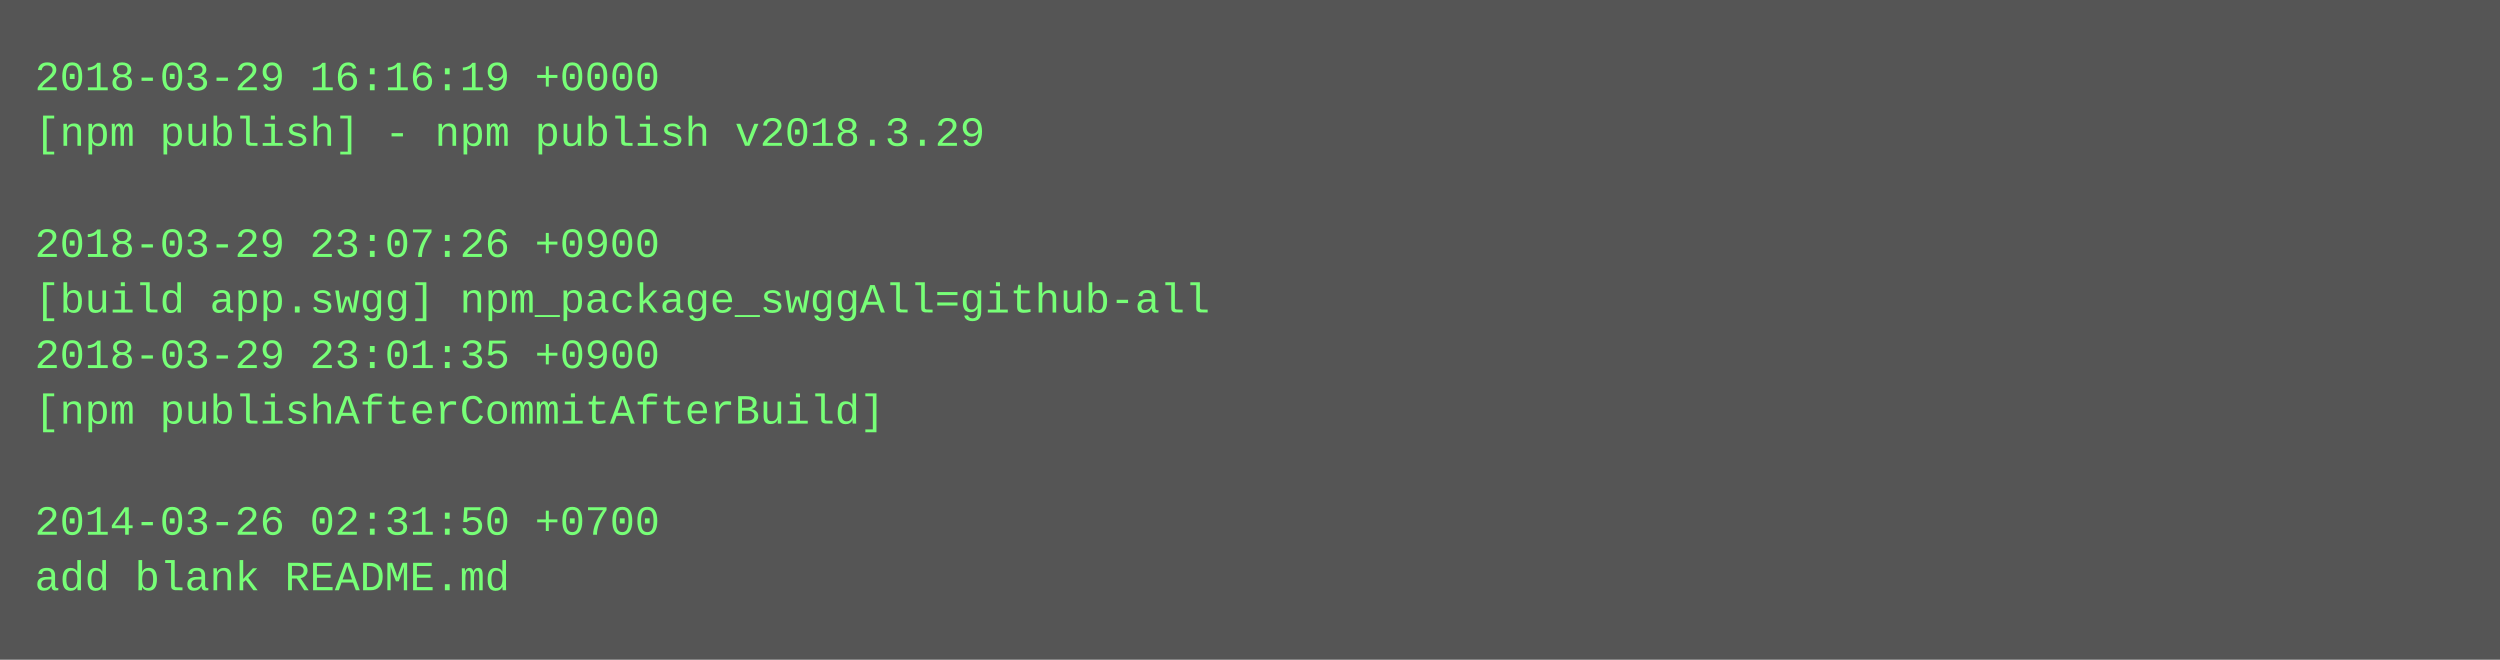
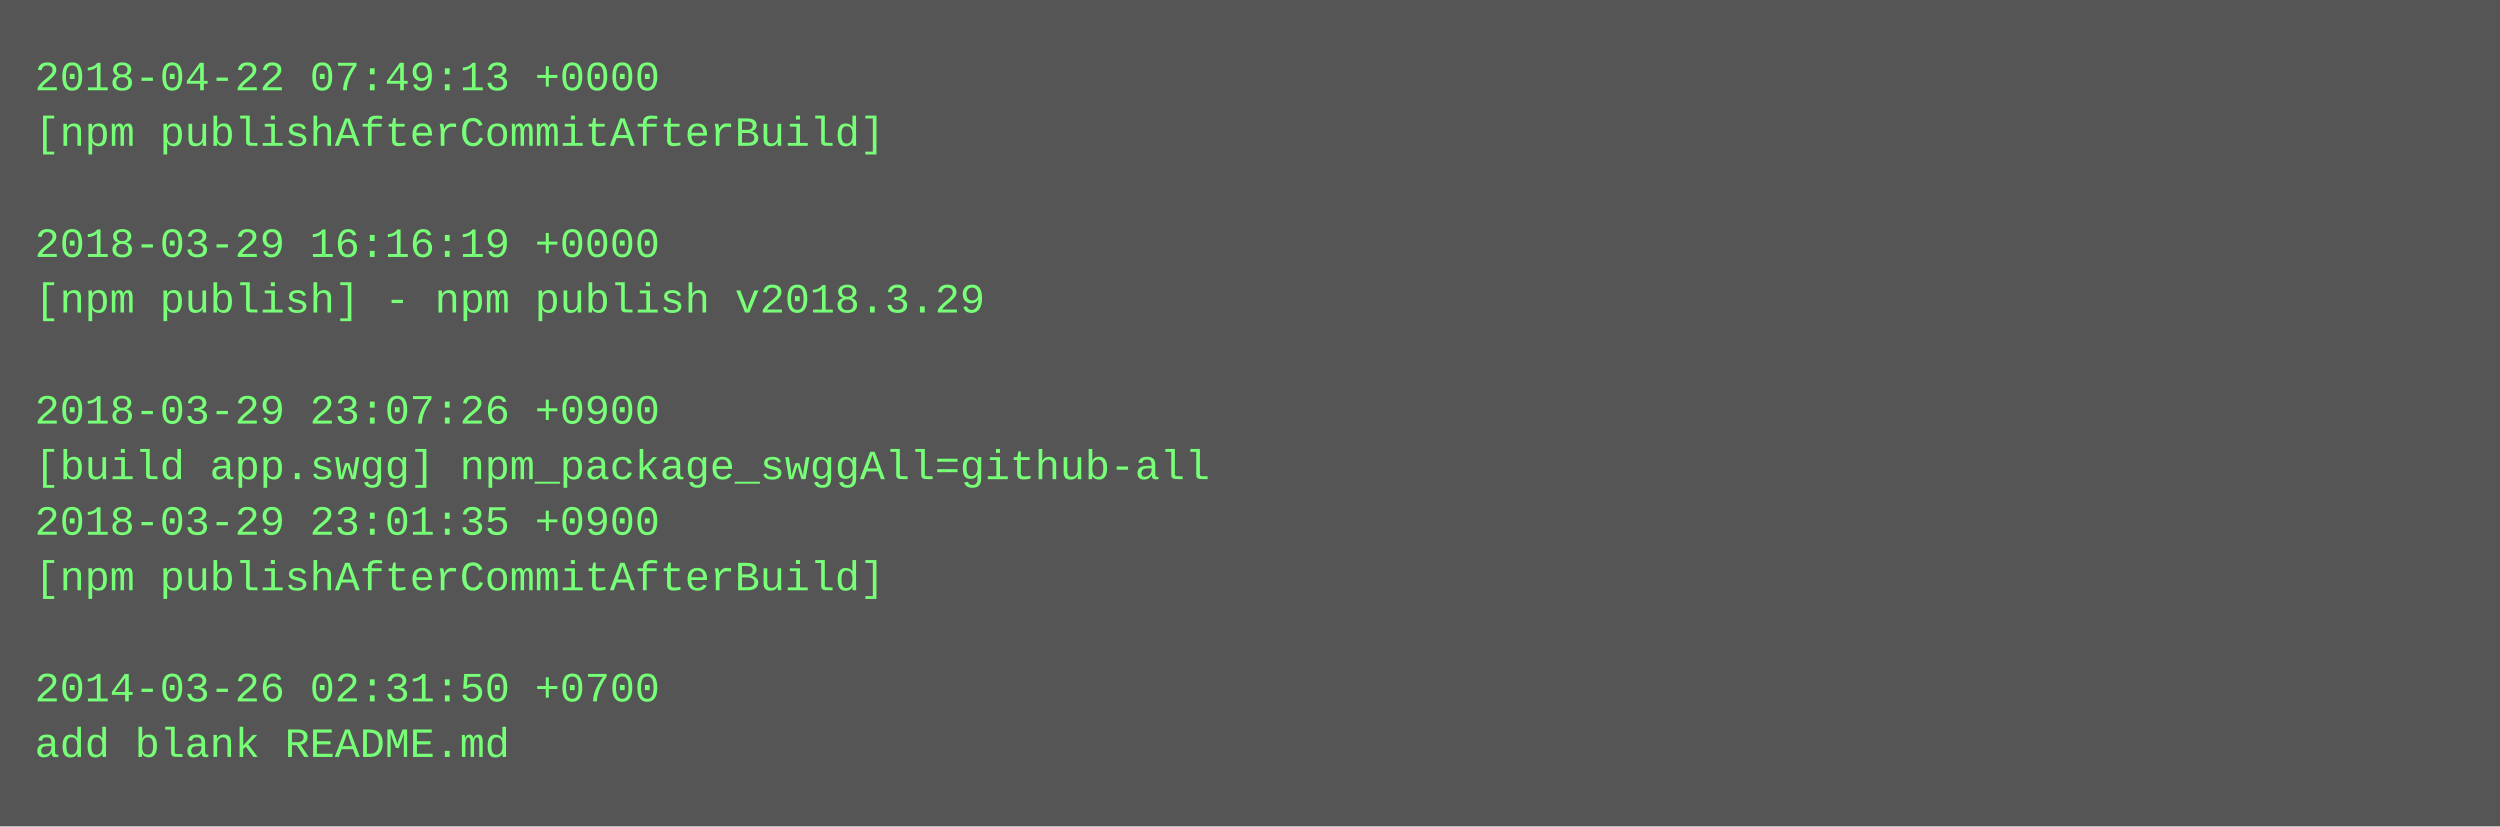
- <svg xmlns="http://www.w3.org/2000/svg" height="190" width="720">
-   <rect height="190" fill="#555" width="720" />
+ <svg xmlns="http://www.w3.org/2000/svg" height="238" width="720">
+   <rect height="238" fill="#555" width="720" />
  <text fill="#7f7" font-family="Courier New" font-size="12" xml:space="preserve">
-     <tspan x="10" y="26">2018-03-29 16:16:19 +0000</tspan>
-     <tspan x="10" y="42">[npm publish] - npm publish v2018.3.29</tspan>
+     <tspan x="10" y="26">2018-04-22 07:49:13 +0000</tspan>
+     <tspan x="10" y="42">[npm publishAfterCommitAfterBuild]</tspan>
    <tspan x="10" y="58" />
-     <tspan x="10" y="74">2018-03-29 23:07:26 +0900</tspan>
-     <tspan x="10" y="90">[build app.swgg] npm_package_swggAll=github-all</tspan>
-     <tspan x="10" y="106">2018-03-29 23:01:35 +0900</tspan>
-     <tspan x="10" y="122">[npm publishAfterCommitAfterBuild]</tspan>
-     <tspan x="10" y="138" />
-     <tspan x="10" y="154">2014-03-26 02:31:50 +0700</tspan>
-     <tspan x="10" y="170">add blank README.md</tspan>
+     <tspan x="10" y="74">2018-03-29 16:16:19 +0000</tspan>
+     <tspan x="10" y="90">[npm publish] - npm publish v2018.3.29</tspan>
+     <tspan x="10" y="106" />
+     <tspan x="10" y="122">2018-03-29 23:07:26 +0900</tspan>
+     <tspan x="10" y="138">[build app.swgg] npm_package_swggAll=github-all</tspan>
+     <tspan x="10" y="154">2018-03-29 23:01:35 +0900</tspan>
+     <tspan x="10" y="170">[npm publishAfterCommitAfterBuild]</tspan>
+     <tspan x="10" y="186" />
+     <tspan x="10" y="202">2014-03-26 02:31:50 +0700</tspan>
+     <tspan x="10" y="218">add blank README.md</tspan>
  </text>
</svg>
